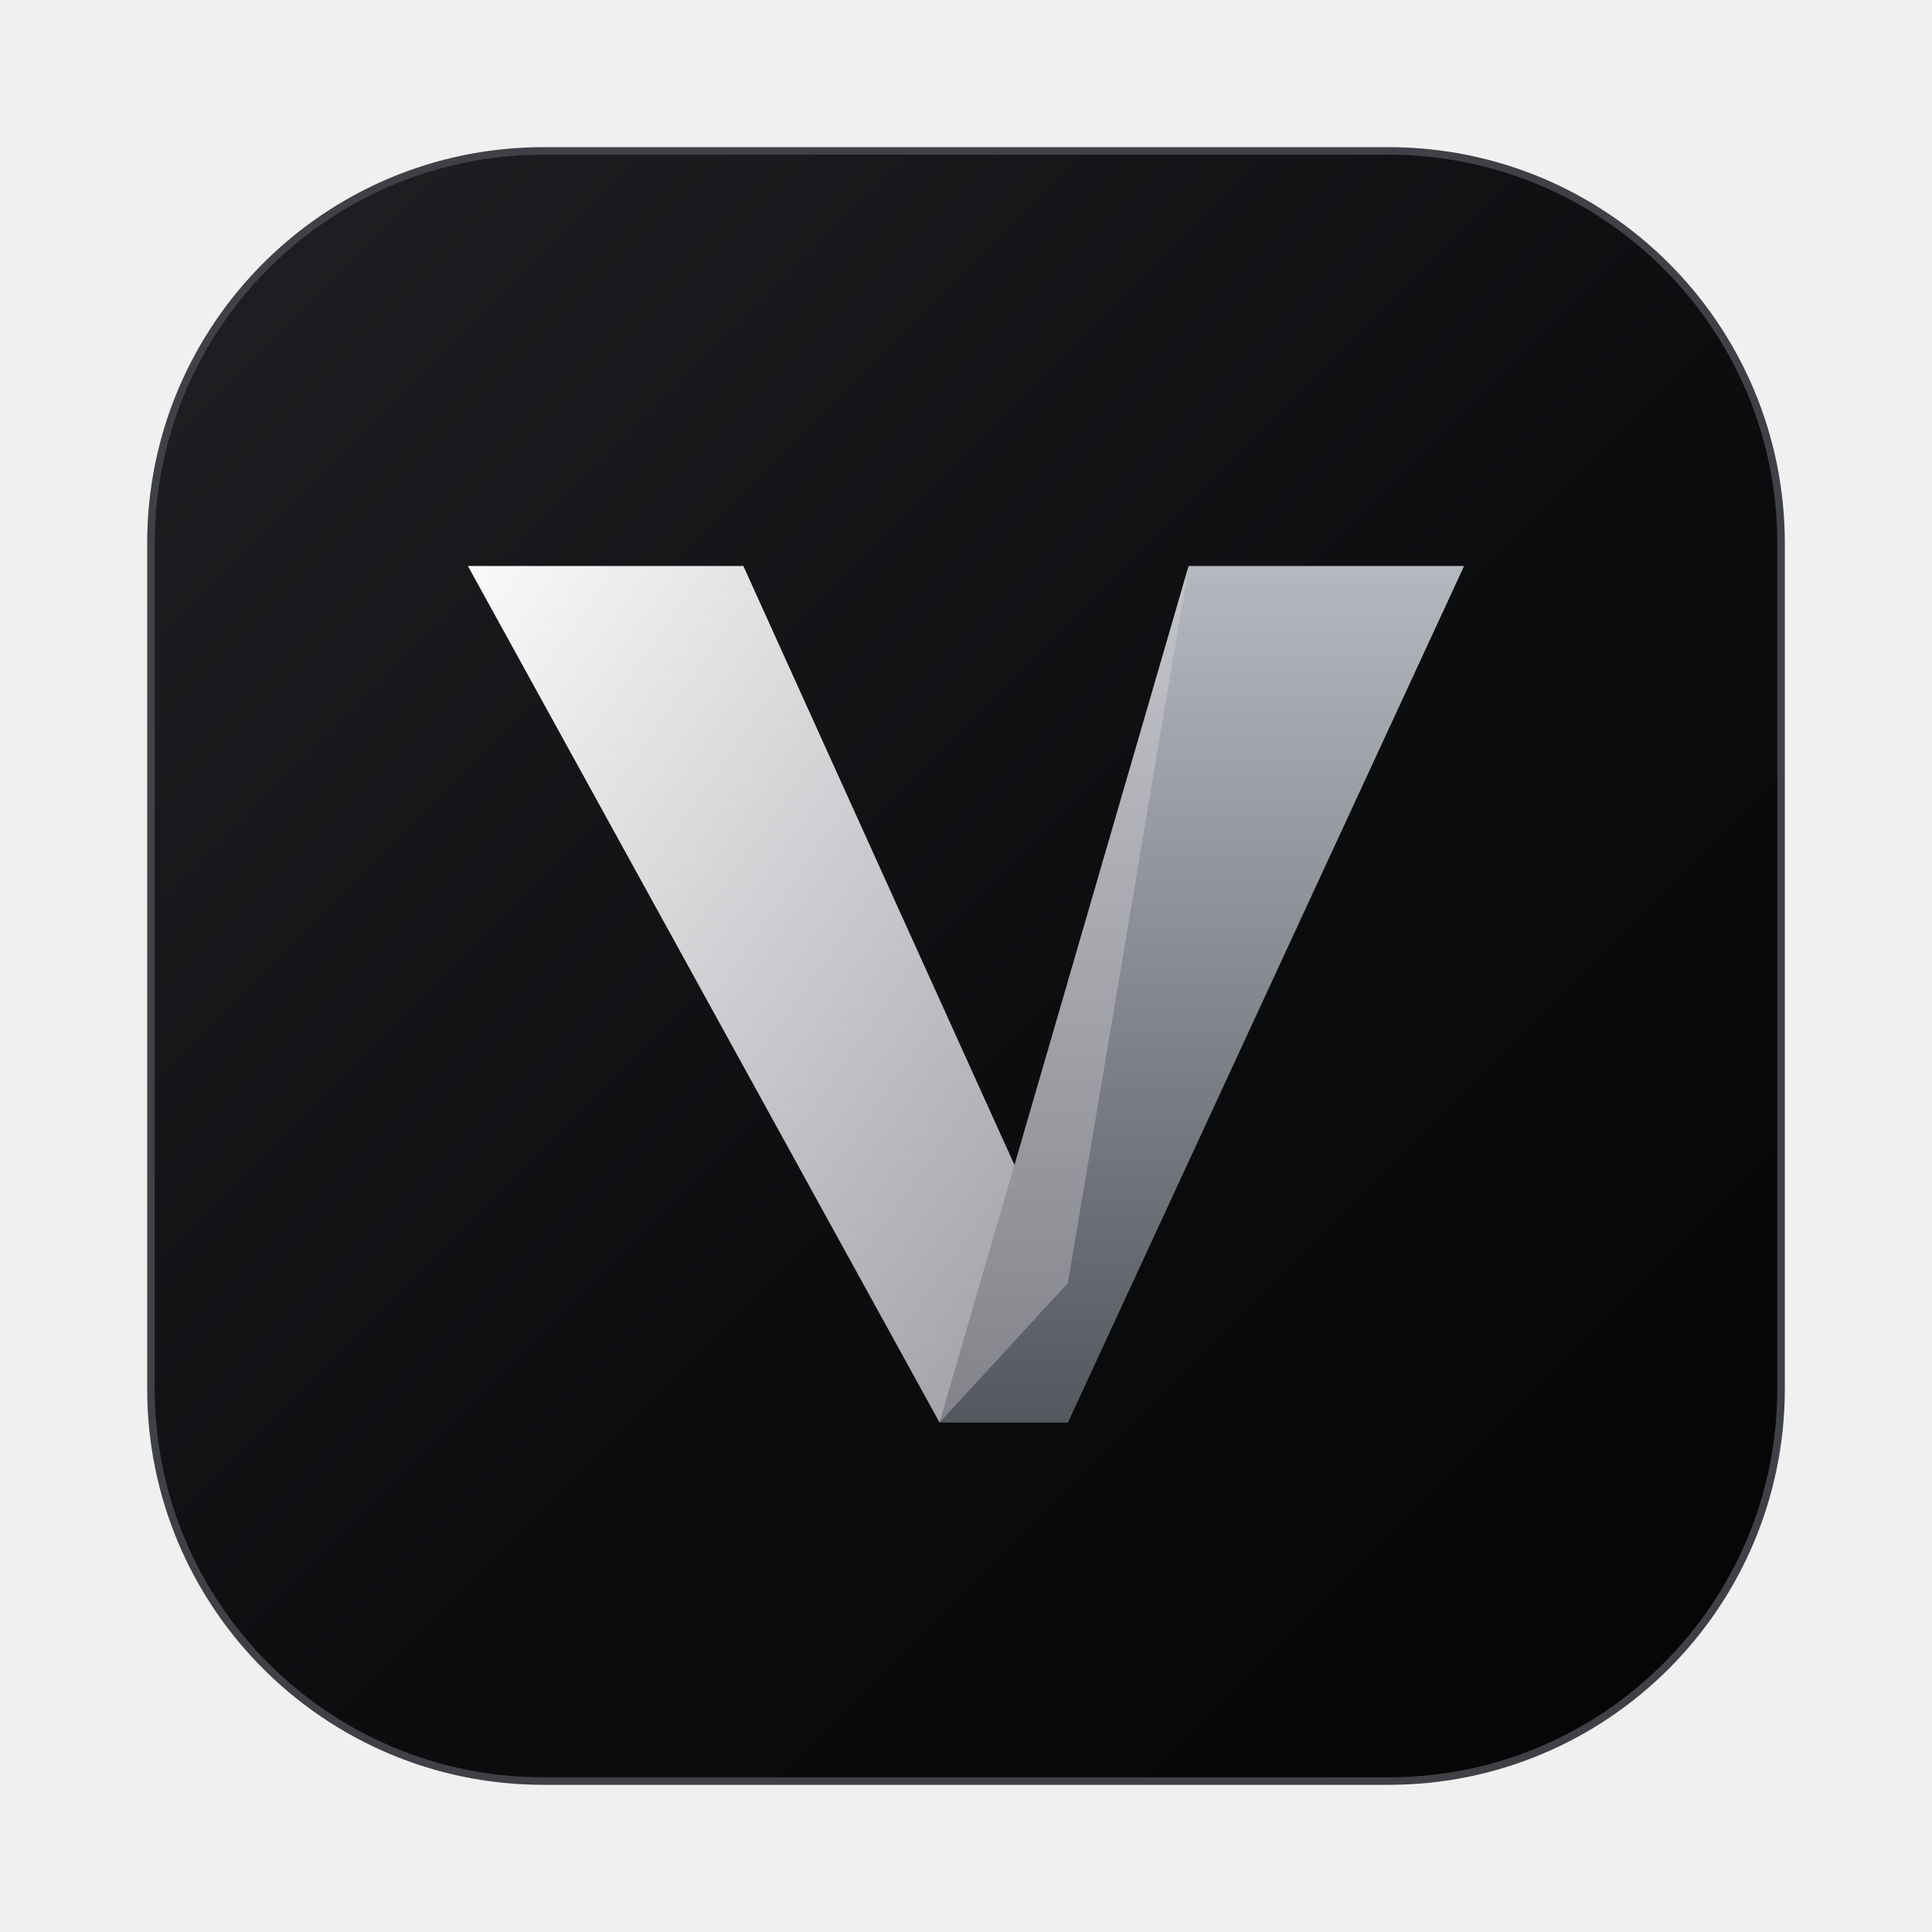
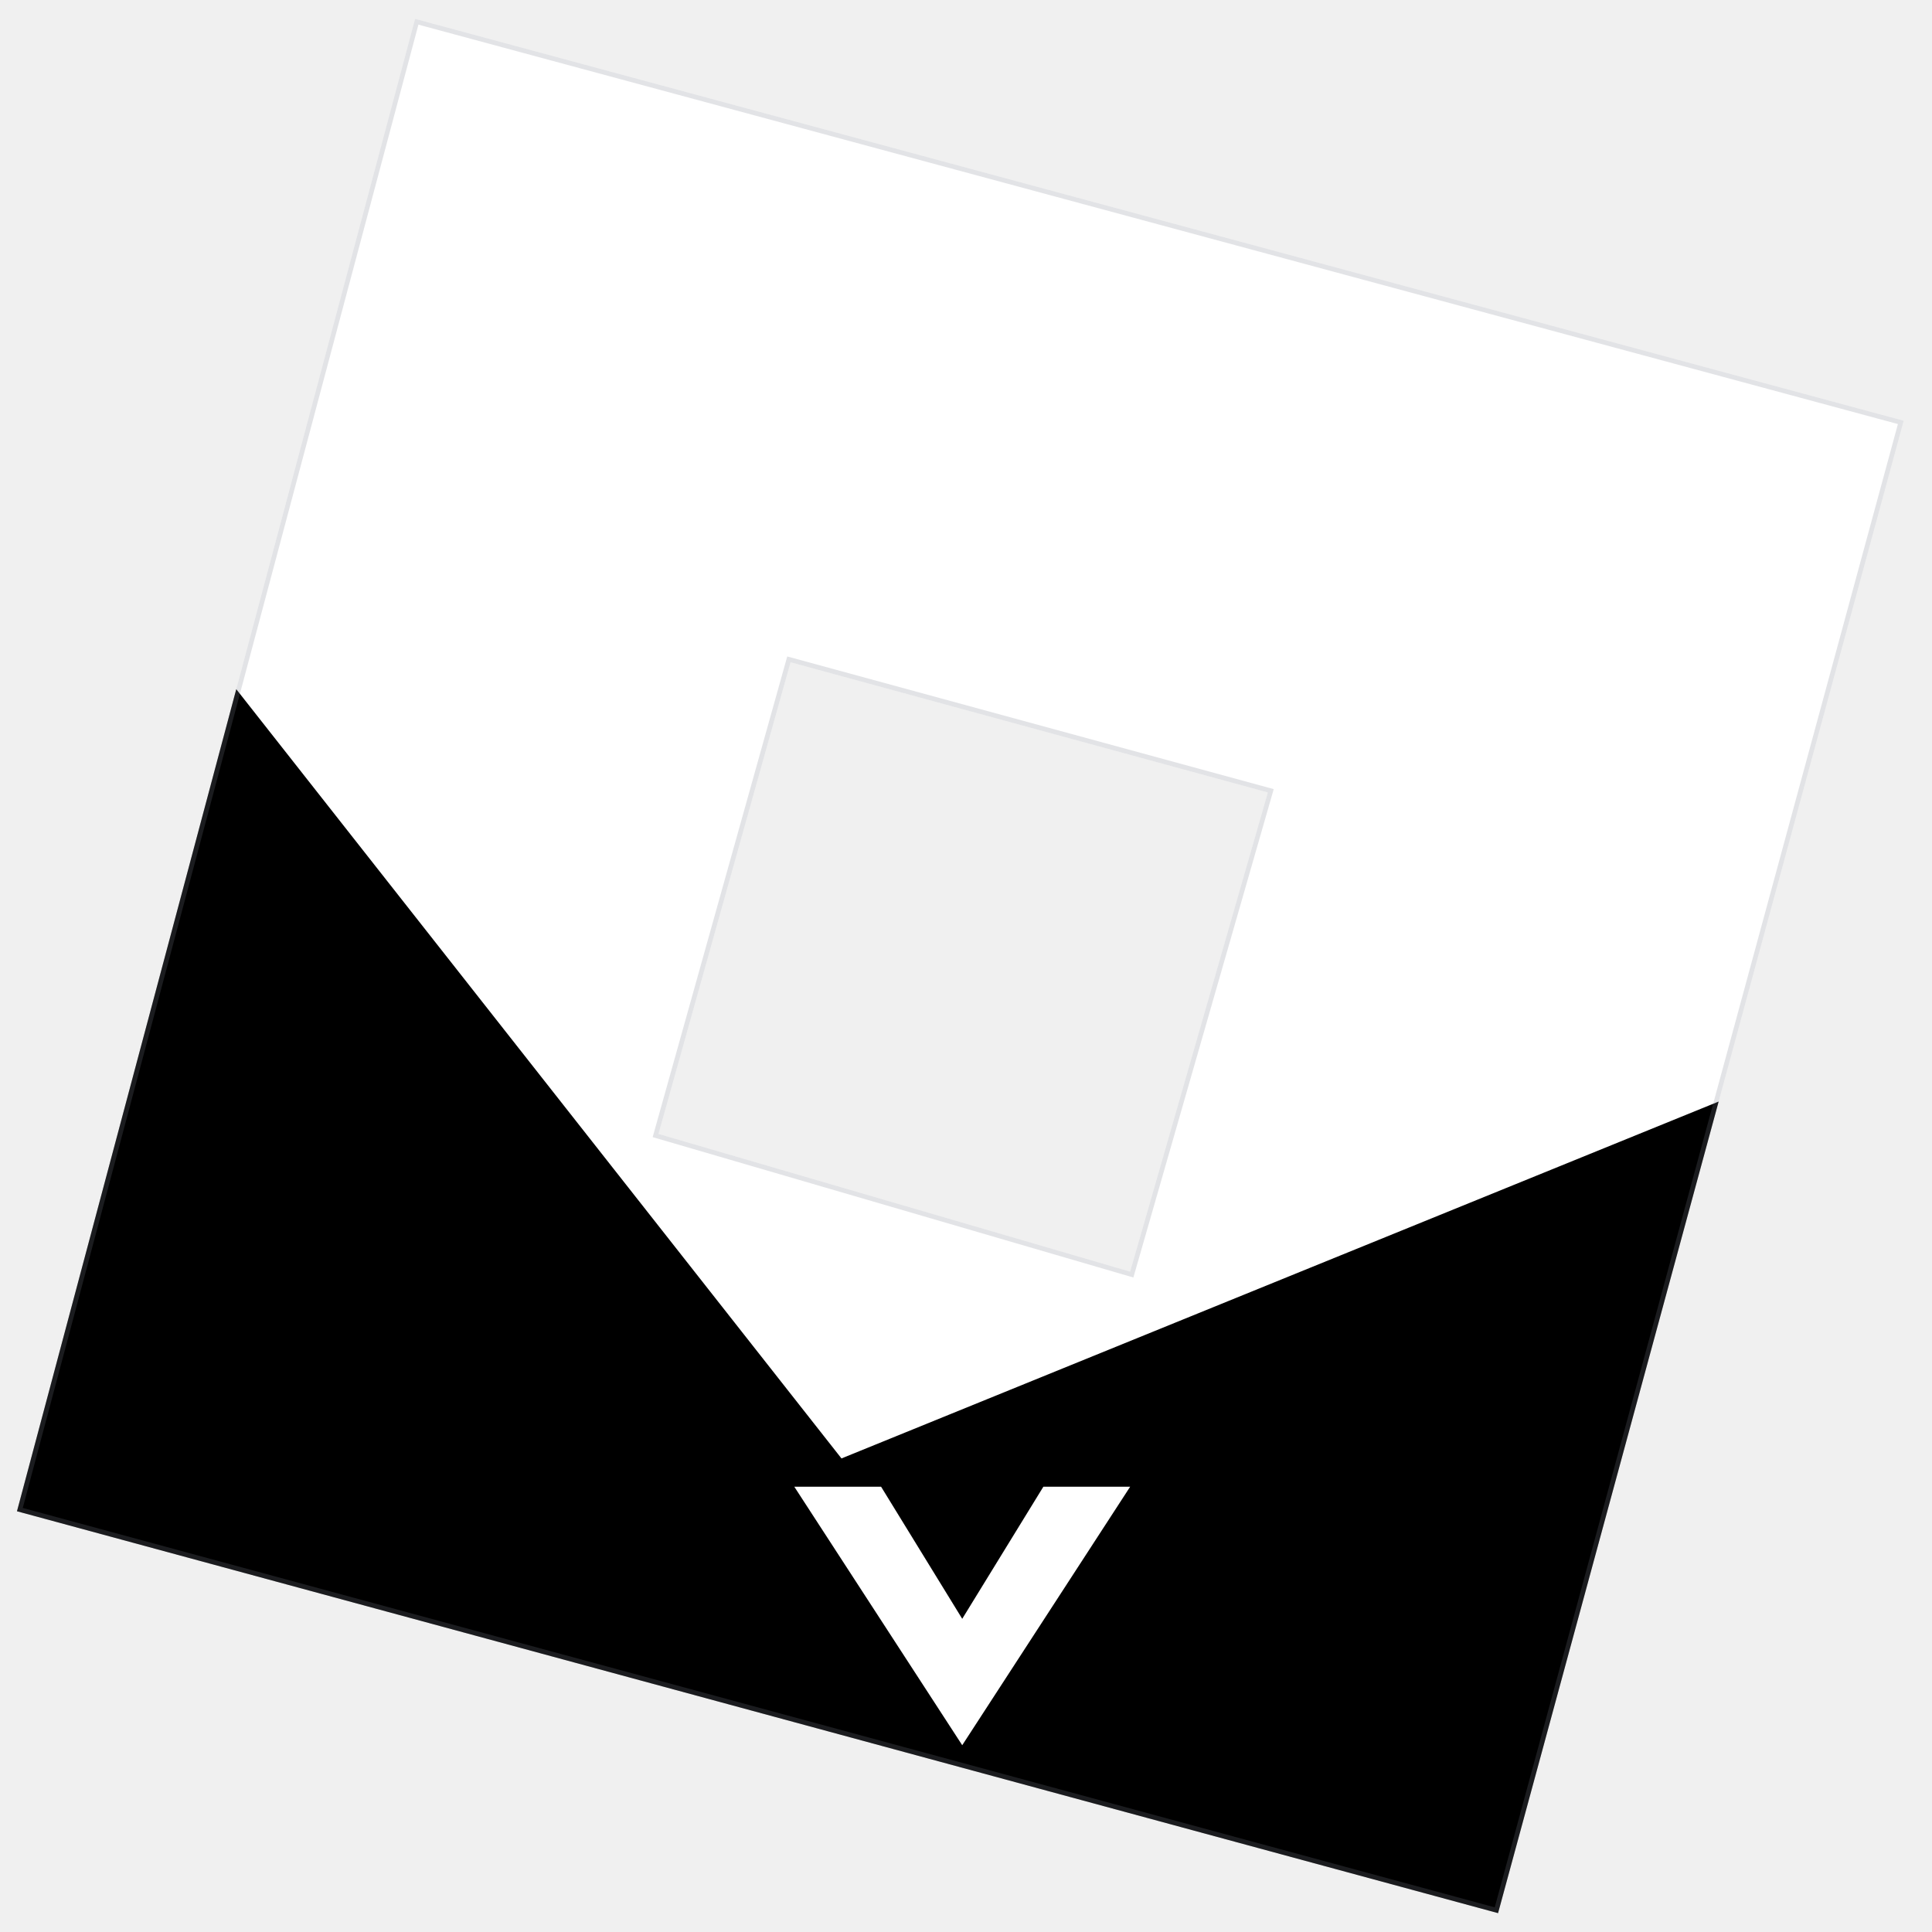
<svg xmlns="http://www.w3.org/2000/svg" width="512" height="512" viewBox="0 0 512 512" role="img" aria-labelledby="title desc">
  <defs>
-     <linearGradient id="tile" x1="0" y1="0" x2="1" y2="1">
-       <stop stop-color="#202124" />
-       <stop offset=".55" stop-color="#0c0d0f" />
-       <stop offset="1" stop-color="#050506" />
-     </linearGradient>
-     <linearGradient id="left" x1="0" y1="0" x2="1" y2="1">
-       <stop stop-color="#fafafa" />
-       <stop offset="1" stop-color="#9a9ca2" />
-     </linearGradient>
-     <linearGradient id="right" x1="0" y1="0" x2="0" y2="1">
-       <stop stop-color="#b6b8bf" />
-       <stop offset="1" stop-color="#55575e" />
-     </linearGradient>
+     <clipPath id="vanta-frame">
+       <path clip-rule="evenodd" d="M110 5 L504.5 111.5 L397 507 L4.5 400.5 Z M209.5 175.5 L174.5 300.5 L299.5 337 L336 210 Z" />
+     </clipPath>
  </defs>
-   <rect x="40" y="40" width="432" height="432" rx="104" fill="url(#tile)" stroke="#404146" stroke-width="2" />
-   <path d="M124 150h73l86 190-34 37z" fill="url(#left)" />
-   <path d="M315 150h73L283 377h-34z" fill="url(#right)" />
-   <path d="m315 150-66 227 34-37z" fill="#e2e3e7" opacity=".32" />
+   <g clip-path="url(#vanta-frame)">
+     <path d="M-20 -20 L532 -20 L532 264 L456.5 293 L223 388 L62.5 184 L-10 92 Z" fill="#ffffff" />
+     <path d="M-10 90.4 L62.5 182.5 L223 386.5 L456.5 291.5 L530 261.6 L532 532 L-20 532 Z" fill="#000000" />
+     <path d="M210.5 394 L233.5 394 L255 429 L276.5 394 L299.5 394 L255 462.5 Z" fill="#ffffff" />
+     <path fill="none" stroke="#7c808d" stroke-opacity="0.22" stroke-width="2.5" d="M110 5 L504.5 111.5 L397 507 L4.5 400.5 Z M209.5 175.5 L174.5 300.5 L299.5 337 L336 210 Z" />
+   </g>
</svg>
